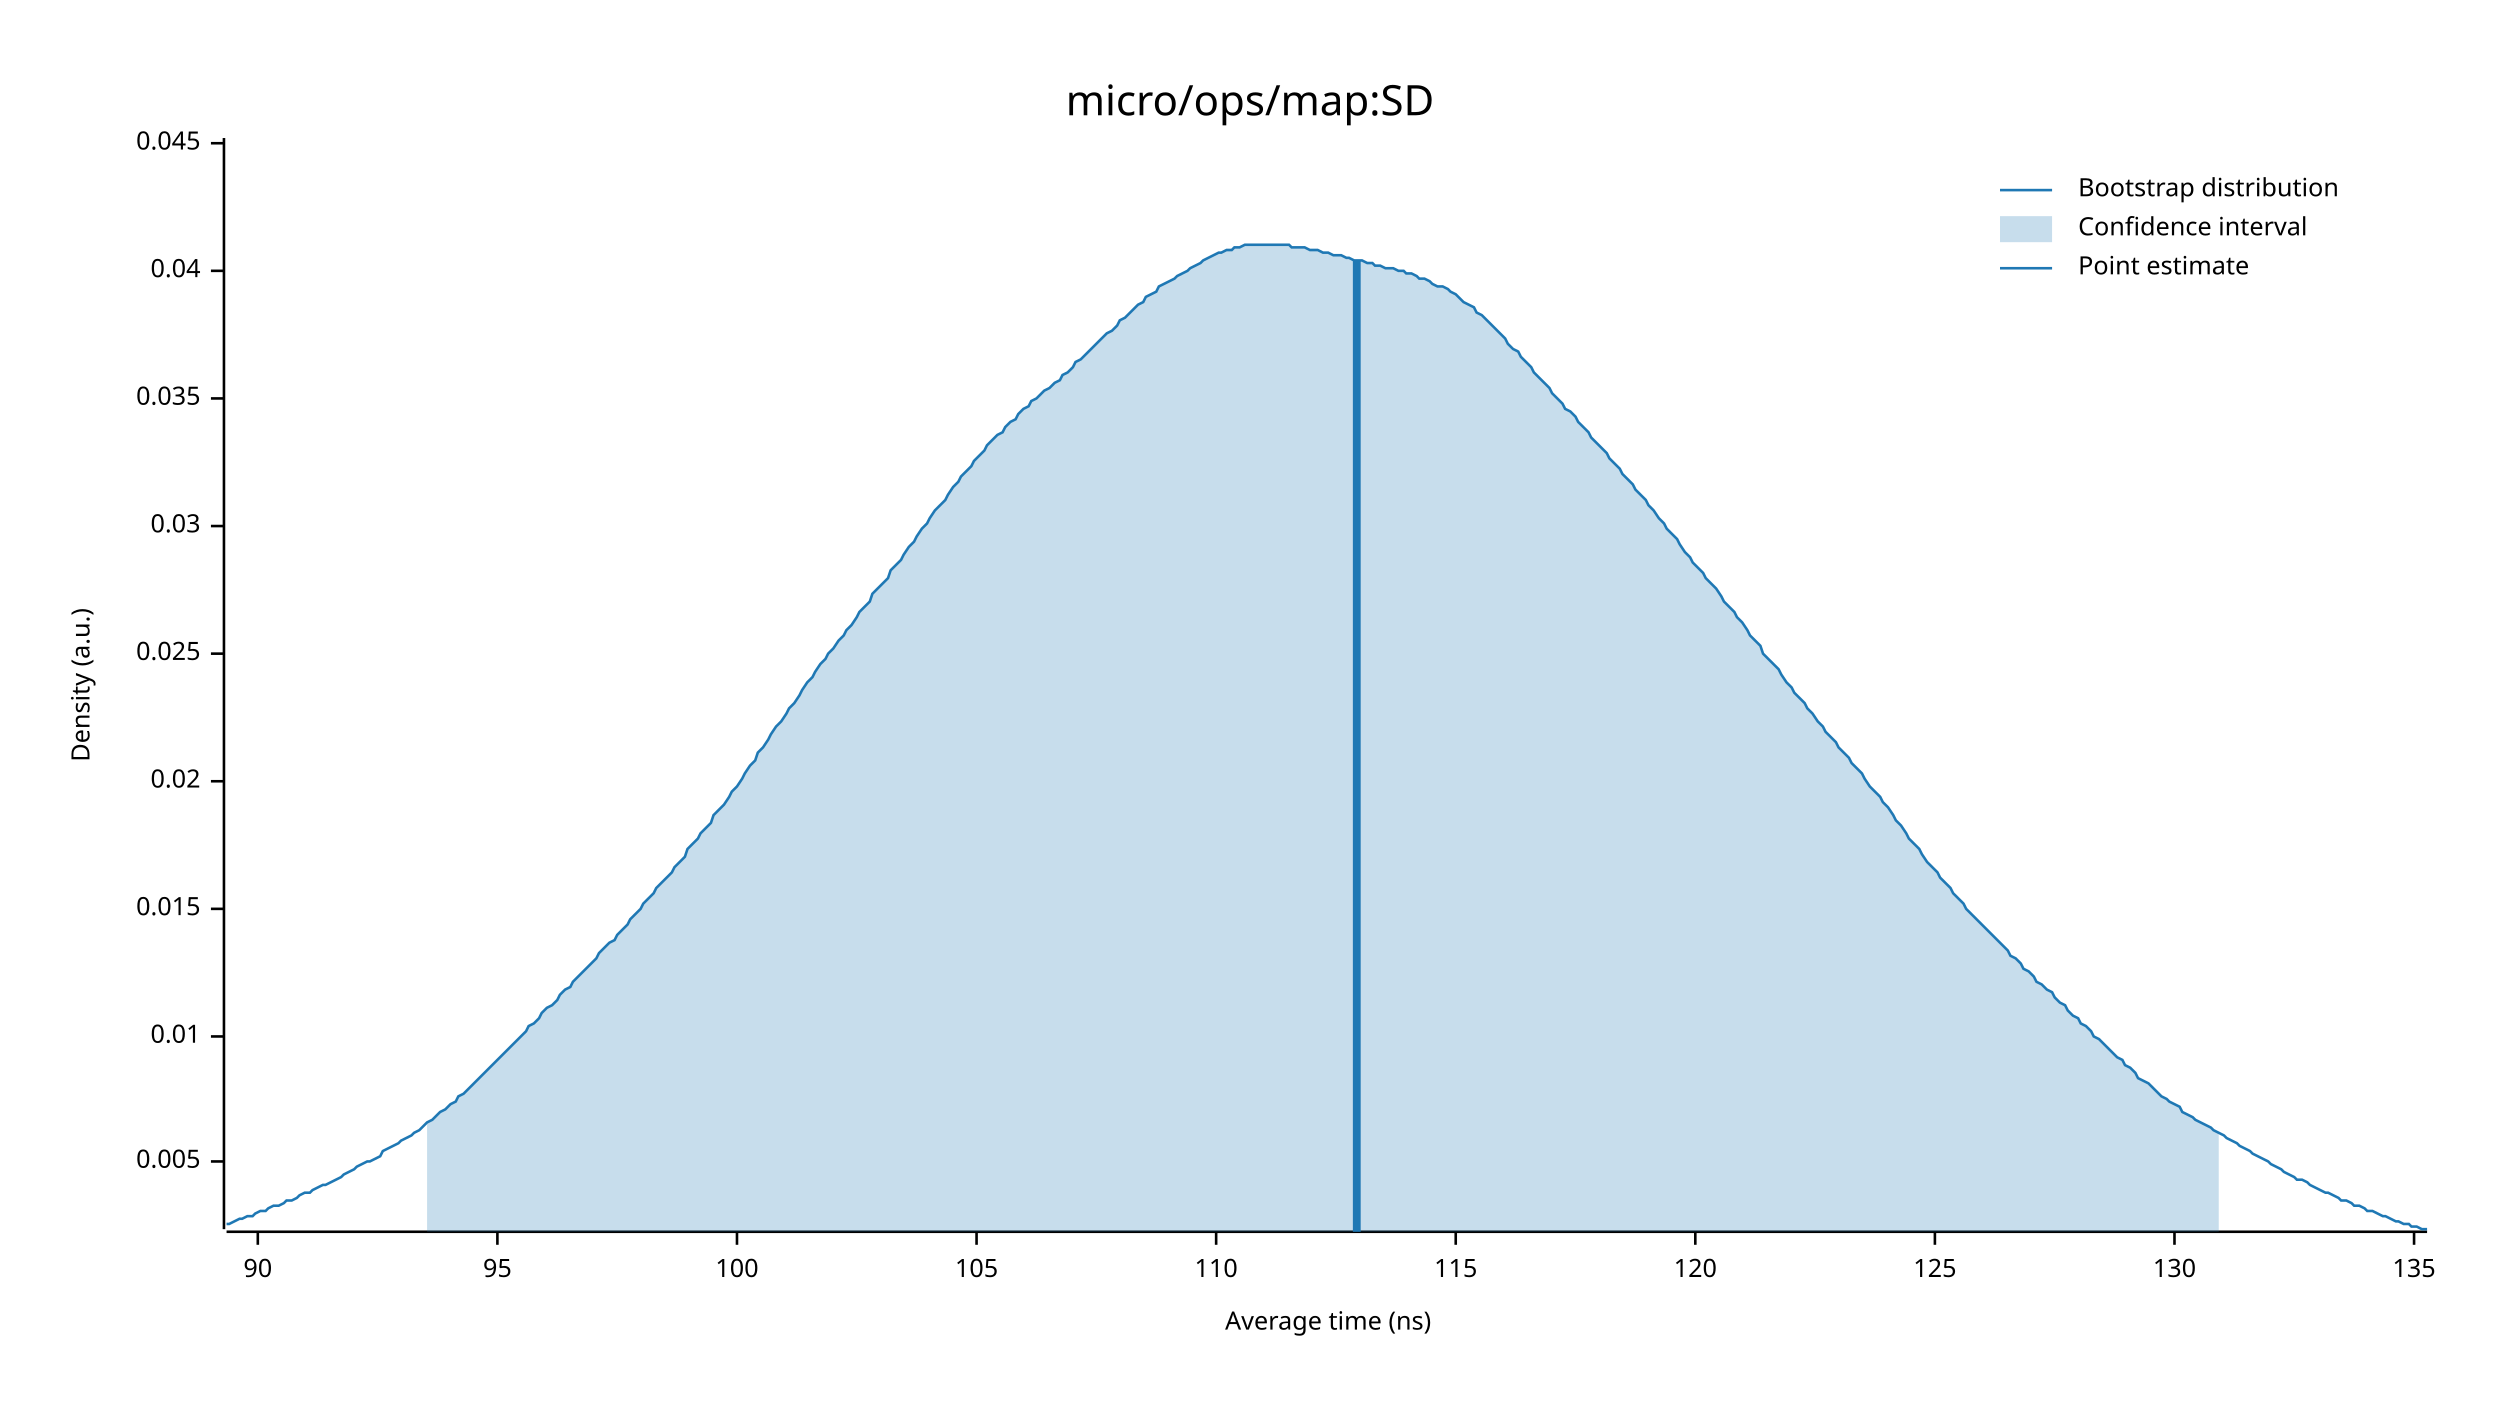
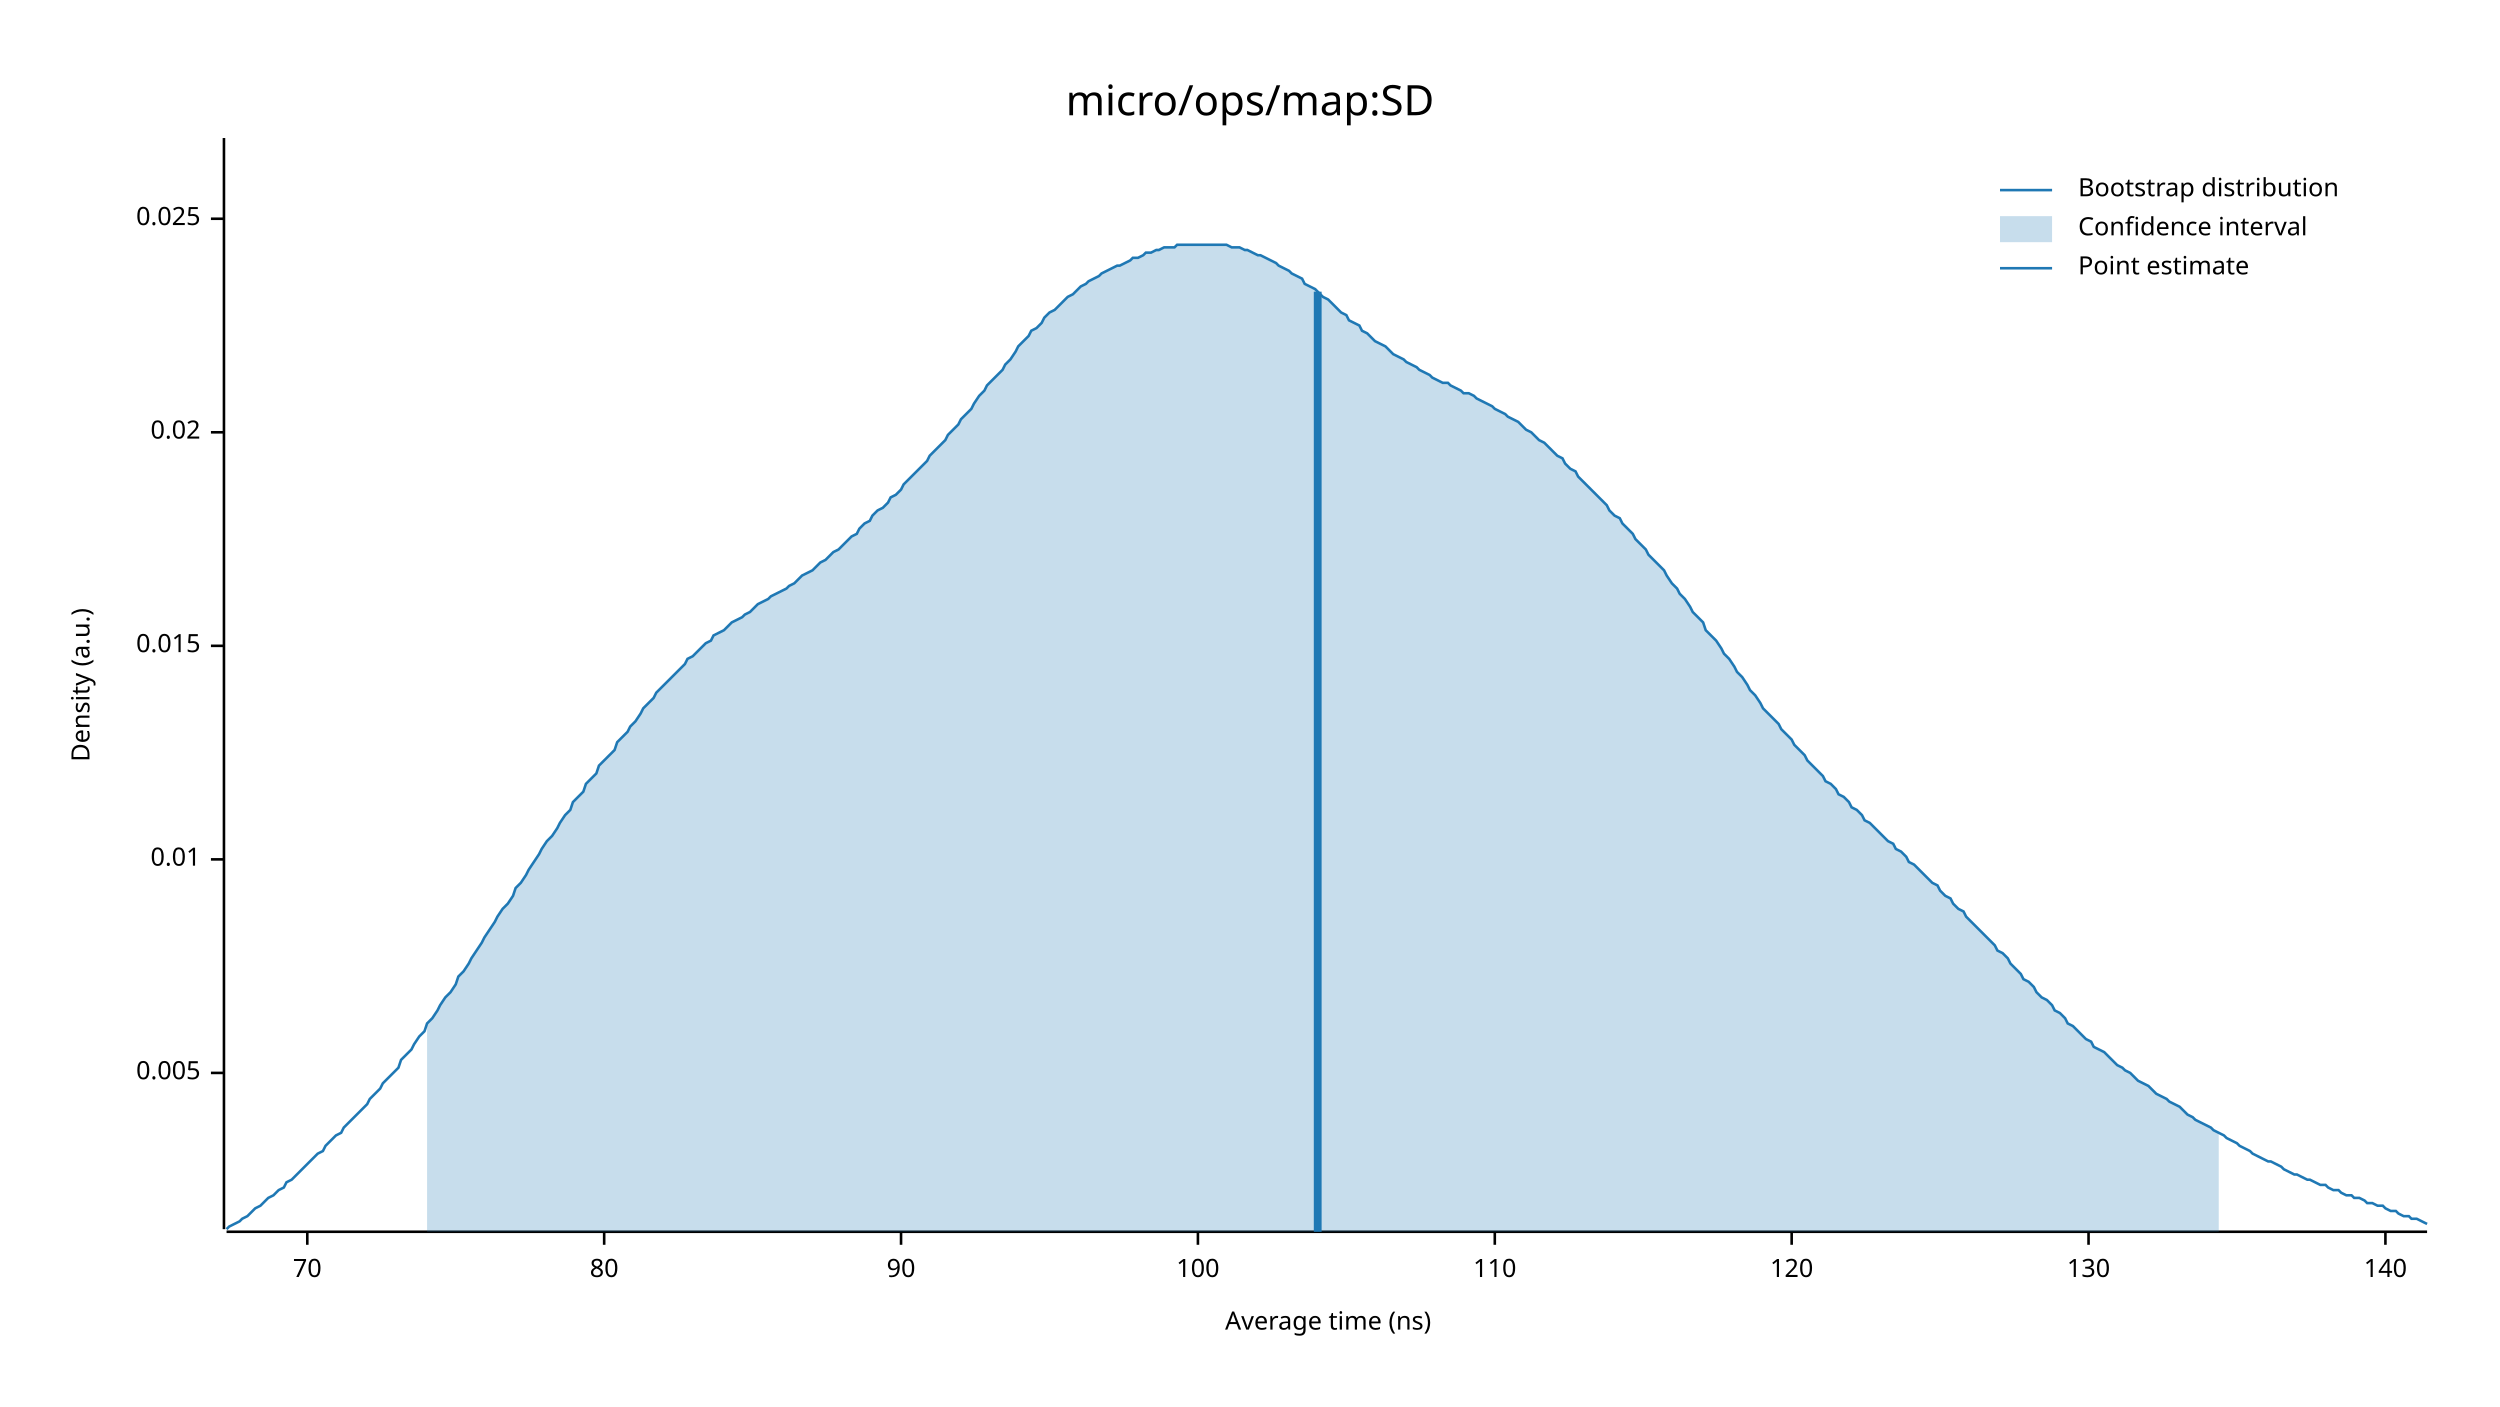
<svg xmlns="http://www.w3.org/2000/svg" width="960" height="540" viewBox="0 0 960 540">
  <text x="480" y="32" dy="0.76em" text-anchor="middle" font-family="sans-serif" font-size="16.129" opacity="1" fill="#000000">
micro/ops/map:SD
</text>
  <text x="27" y="263" dy="0.76em" text-anchor="middle" font-family="sans-serif" font-size="9.677" opacity="1" fill="#000000" transform="rotate(270, 27, 263)">
Density (a.u.)
</text>
  <text x="510" y="513" dy="-0.5ex" text-anchor="middle" font-family="sans-serif" font-size="9.677" opacity="1" fill="#000000">
Average time (ns)
</text>
  <polyline fill="none" opacity="1" stroke="#000000" stroke-width="1" points="86,53 86,472 " />
-   <text x="77" y="446" dy="0.5ex" text-anchor="end" font-family="sans-serif" font-size="9.677" opacity="1" fill="#000000">
+   <text x="77" y="412" dy="0.5ex" text-anchor="end" font-family="sans-serif" font-size="9.677" opacity="1" fill="#000000">
0.005
</text>
-   <polyline fill="none" opacity="1" stroke="#000000" stroke-width="1" points="81,446 86,446 " />
-   <text x="77" y="398" dy="0.5ex" text-anchor="end" font-family="sans-serif" font-size="9.677" opacity="1" fill="#000000">
+   <polyline fill="none" opacity="1" stroke="#000000" stroke-width="1" points="81,412 86,412 " />
+   <text x="77" y="330" dy="0.5ex" text-anchor="end" font-family="sans-serif" font-size="9.677" opacity="1" fill="#000000">
0.01
</text>
-   <polyline fill="none" opacity="1" stroke="#000000" stroke-width="1" points="81,398 86,398 " />
-   <text x="77" y="349" dy="0.5ex" text-anchor="end" font-family="sans-serif" font-size="9.677" opacity="1" fill="#000000">
+   <polyline fill="none" opacity="1" stroke="#000000" stroke-width="1" points="81,330 86,330 " />
+   <text x="77" y="248" dy="0.5ex" text-anchor="end" font-family="sans-serif" font-size="9.677" opacity="1" fill="#000000">
0.015
</text>
-   <polyline fill="none" opacity="1" stroke="#000000" stroke-width="1" points="81,349 86,349 " />
-   <text x="77" y="300" dy="0.5ex" text-anchor="end" font-family="sans-serif" font-size="9.677" opacity="1" fill="#000000">
+   <polyline fill="none" opacity="1" stroke="#000000" stroke-width="1" points="81,248 86,248 " />
+   <text x="77" y="166" dy="0.5ex" text-anchor="end" font-family="sans-serif" font-size="9.677" opacity="1" fill="#000000">
0.02
</text>
-   <polyline fill="none" opacity="1" stroke="#000000" stroke-width="1" points="81,300 86,300 " />
-   <text x="77" y="251" dy="0.5ex" text-anchor="end" font-family="sans-serif" font-size="9.677" opacity="1" fill="#000000">
+   <polyline fill="none" opacity="1" stroke="#000000" stroke-width="1" points="81,166 86,166 " />
+   <text x="77" y="84" dy="0.5ex" text-anchor="end" font-family="sans-serif" font-size="9.677" opacity="1" fill="#000000">
0.025
</text>
-   <polyline fill="none" opacity="1" stroke="#000000" stroke-width="1" points="81,251 86,251 " />
-   <text x="77" y="202" dy="0.5ex" text-anchor="end" font-family="sans-serif" font-size="9.677" opacity="1" fill="#000000">
- 0.03
+   <polyline fill="none" opacity="1" stroke="#000000" stroke-width="1" points="81,84 86,84 " />
+   <polyline fill="none" opacity="1" stroke="#000000" stroke-width="1" points="87,473 932,473 " />
+   <text x="118" y="483" dy="0.76em" text-anchor="middle" font-family="sans-serif" font-size="9.677" opacity="1" fill="#000000">
+ 70
</text>
-   <polyline fill="none" opacity="1" stroke="#000000" stroke-width="1" points="81,202 86,202 " />
-   <text x="77" y="153" dy="0.5ex" text-anchor="end" font-family="sans-serif" font-size="9.677" opacity="1" fill="#000000">
- 0.035
+   <polyline fill="none" opacity="1" stroke="#000000" stroke-width="1" points="118,473 118,478 " />
+   <text x="232" y="483" dy="0.76em" text-anchor="middle" font-family="sans-serif" font-size="9.677" opacity="1" fill="#000000">
+ 80
</text>
-   <polyline fill="none" opacity="1" stroke="#000000" stroke-width="1" points="81,153 86,153 " />
-   <text x="77" y="104" dy="0.5ex" text-anchor="end" font-family="sans-serif" font-size="9.677" opacity="1" fill="#000000">
- 0.04
- </text>
-   <polyline fill="none" opacity="1" stroke="#000000" stroke-width="1" points="81,104 86,104 " />
-   <text x="77" y="55" dy="0.5ex" text-anchor="end" font-family="sans-serif" font-size="9.677" opacity="1" fill="#000000">
- 0.045
- </text>
-   <polyline fill="none" opacity="1" stroke="#000000" stroke-width="1" points="81,55 86,55 " />
-   <polyline fill="none" opacity="1" stroke="#000000" stroke-width="1" points="87,473 932,473 " />
-   <text x="99" y="483" dy="0.76em" text-anchor="middle" font-family="sans-serif" font-size="9.677" opacity="1" fill="#000000">
+   <polyline fill="none" opacity="1" stroke="#000000" stroke-width="1" points="232,473 232,478 " />
+   <text x="346" y="483" dy="0.76em" text-anchor="middle" font-family="sans-serif" font-size="9.677" opacity="1" fill="#000000">
90
</text>
-   <polyline fill="none" opacity="1" stroke="#000000" stroke-width="1" points="99,473 99,478 " />
-   <text x="191" y="483" dy="0.76em" text-anchor="middle" font-family="sans-serif" font-size="9.677" opacity="1" fill="#000000">
- 95
- </text>
-   <polyline fill="none" opacity="1" stroke="#000000" stroke-width="1" points="191,473 191,478 " />
-   <text x="283" y="483" dy="0.76em" text-anchor="middle" font-family="sans-serif" font-size="9.677" opacity="1" fill="#000000">
+   <polyline fill="none" opacity="1" stroke="#000000" stroke-width="1" points="346,473 346,478 " />
+   <text x="460" y="483" dy="0.76em" text-anchor="middle" font-family="sans-serif" font-size="9.677" opacity="1" fill="#000000">
100
</text>
-   <polyline fill="none" opacity="1" stroke="#000000" stroke-width="1" points="283,473 283,478 " />
-   <text x="375" y="483" dy="0.76em" text-anchor="middle" font-family="sans-serif" font-size="9.677" opacity="1" fill="#000000">
- 105
- </text>
-   <polyline fill="none" opacity="1" stroke="#000000" stroke-width="1" points="375,473 375,478 " />
-   <text x="467" y="483" dy="0.76em" text-anchor="middle" font-family="sans-serif" font-size="9.677" opacity="1" fill="#000000">
+   <polyline fill="none" opacity="1" stroke="#000000" stroke-width="1" points="460,473 460,478 " />
+   <text x="574" y="483" dy="0.76em" text-anchor="middle" font-family="sans-serif" font-size="9.677" opacity="1" fill="#000000">
110
</text>
-   <polyline fill="none" opacity="1" stroke="#000000" stroke-width="1" points="467,473 467,478 " />
-   <text x="559" y="483" dy="0.76em" text-anchor="middle" font-family="sans-serif" font-size="9.677" opacity="1" fill="#000000">
- 115
- </text>
-   <polyline fill="none" opacity="1" stroke="#000000" stroke-width="1" points="559,473 559,478 " />
-   <text x="651" y="483" dy="0.76em" text-anchor="middle" font-family="sans-serif" font-size="9.677" opacity="1" fill="#000000">
+   <polyline fill="none" opacity="1" stroke="#000000" stroke-width="1" points="574,473 574,478 " />
+   <text x="688" y="483" dy="0.76em" text-anchor="middle" font-family="sans-serif" font-size="9.677" opacity="1" fill="#000000">
120
</text>
-   <polyline fill="none" opacity="1" stroke="#000000" stroke-width="1" points="651,473 651,478 " />
-   <text x="743" y="483" dy="0.76em" text-anchor="middle" font-family="sans-serif" font-size="9.677" opacity="1" fill="#000000">
- 125
- </text>
-   <polyline fill="none" opacity="1" stroke="#000000" stroke-width="1" points="743,473 743,478 " />
-   <text x="835" y="483" dy="0.76em" text-anchor="middle" font-family="sans-serif" font-size="9.677" opacity="1" fill="#000000">
+   <polyline fill="none" opacity="1" stroke="#000000" stroke-width="1" points="688,473 688,478 " />
+   <text x="802" y="483" dy="0.76em" text-anchor="middle" font-family="sans-serif" font-size="9.677" opacity="1" fill="#000000">
130
</text>
-   <polyline fill="none" opacity="1" stroke="#000000" stroke-width="1" points="835,473 835,478 " />
-   <text x="927" y="483" dy="0.76em" text-anchor="middle" font-family="sans-serif" font-size="9.677" opacity="1" fill="#000000">
- 135
+   <polyline fill="none" opacity="1" stroke="#000000" stroke-width="1" points="802,473 802,478 " />
+   <text x="916" y="483" dy="0.76em" text-anchor="middle" font-family="sans-serif" font-size="9.677" opacity="1" fill="#000000">
+ 140
</text>
-   <polyline fill="none" opacity="1" stroke="#000000" stroke-width="1" points="927,473 927,478 " />
-   <polyline fill="none" opacity="1" stroke="#1F78B4" stroke-width="1" points="87,470 88,470 90,469 92,468 93,468 95,467 97,467 98,466 100,465 102,465 103,464 105,463 107,463 109,462 110,461 112,461 114,460 115,459 117,458 119,458 120,457 122,456 124,455 125,455 127,454 129,453 131,452 132,451 134,450 136,449 137,448 139,447 141,446 142,446 144,445 146,444 147,442 149,441 151,440 153,439 154,438 156,437 158,436 159,435 161,434 163,432 164,431 166,430 168,428 169,427 171,426 173,424 175,423 176,421 178,420 180,418 181,417 183,415 185,413 186,412 188,410 190,408 191,407 193,405 195,403 197,401 198,400 200,398 202,396 203,394 205,393 207,391 208,389 210,387 212,386 214,384 215,382 217,380 219,379 220,377 222,375 224,373 225,372 227,370 229,368 230,366 232,364 234,362 236,361 237,359 239,357 241,355 242,353 244,351 246,349 247,347 249,345 251,343 252,341 254,339 256,337 258,335 259,333 261,331 263,329 264,326 266,324 268,322 269,320 271,318 273,316 274,313 276,311 278,309 280,306 281,304 283,302 285,299 286,297 288,294 290,292 291,289 293,287 295,284 296,282 298,279 300,277 302,274 303,272 305,270 307,267 308,265 310,262 312,260 313,258 315,255 317,253 318,251 320,249 322,246 324,244 325,242 327,240 329,237 330,235 332,233 334,231 335,228 337,226 339,224 341,222 342,219 344,217 346,215 347,213 349,210 351,208 352,206 354,203 356,201 357,199 359,196 361,194 363,192 364,190 366,187 368,185 369,183 371,181 373,179 374,177 376,175 378,173 379,171 381,169 383,167 385,166 386,164 388,162 390,161 391,159 393,157 395,156 396,154 398,153 400,151 401,150 403,149 405,147 407,146 408,144 410,143 412,141 413,139 415,138 417,136 418,135 420,133 422,131 423,130 425,128 427,127 429,125 430,123 432,122 434,120 435,119 437,117 439,116 440,114 442,113 444,112 445,110 447,109 449,108 451,107 452,106 454,105 456,104 457,103 459,102 461,101 462,100 464,99 466,98 468,97 469,97 471,96 473,96 474,95 476,95 478,94 479,94 481,94 483,94 484,94 486,94 488,94 490,94 491,94 493,94 495,94 496,95 498,95 500,95 501,95 503,96 505,96 506,96 508,97 510,97 512,98 513,98 515,98 517,99 518,99 520,100 522,100 523,100 525,101 527,101 528,102 530,102 532,103 534,103 535,103 537,104 539,104 540,105 542,105 544,106 545,107 547,107 549,108 550,109 552,110 554,110 556,111 557,112 559,113 561,115 562,116 564,117 566,118 567,120 569,121 571,123 573,125 574,126 576,128 578,130 579,132 581,134 583,135 584,137 586,139 588,141 589,143 591,145 593,147 595,149 596,151 598,153 600,155 601,157 603,158 605,160 606,162 608,164 610,166 611,168 613,170 615,172 617,174 618,176 620,178 622,180 623,182 625,184 627,186 628,188 630,190 632,192 633,194 635,196 637,199 639,201 640,203 642,205 644,207 645,209 647,212 649,214 650,216 652,218 654,220 655,222 657,224 659,226 661,229 662,231 664,233 666,235 667,237 669,239 671,242 672,244 674,246 676,248 677,251 679,253 681,255 683,257 684,259 686,262 688,264 689,266 691,268 693,270 694,272 696,274 698,277 700,279 701,281 703,283 705,285 706,287 708,289 710,291 711,293 713,295 715,297 716,299 718,302 720,304 722,306 723,308 725,310 727,313 728,315 730,317 732,320 733,322 735,324 737,326 738,328 740,331 742,333 744,335 745,337 747,339 749,341 750,343 752,345 754,347 755,349 757,351 759,353 760,354 762,356 764,358 766,360 767,361 769,363 771,365 772,367 774,368 776,370 777,372 779,373 781,375 782,377 784,378 786,380 788,381 789,383 791,385 793,386 794,388 796,390 798,391 799,393 801,394 803,396 804,398 806,399 808,401 810,403 811,404 813,406 815,407 816,409 818,410 820,412 821,414 823,415 825,416 827,418 828,419 830,421 832,422 833,423 835,424 837,425 838,427 840,428 842,429 843,430 845,431 847,432 849,433 850,434 852,435 854,436 855,437 857,438 859,439 860,440 862,441 864,442 865,443 867,444 869,445 871,446 872,447 874,448 876,449 877,450 879,451 881,452 882,453 884,453 886,454 887,455 889,456 891,457 893,458 894,458 896,459 898,460 899,461 901,461 903,462 904,463 906,463 908,464 909,465 911,465 913,466 915,467 916,467 918,468 920,469 921,469 923,470 925,470 926,471 928,471 930,472 932,472 " />
-   <polygon opacity="0.25" fill="#1F78B4" points="164,431 166,430 168,428 169,427 171,426 173,424 175,423 176,421 178,420 180,418 181,417 183,415 185,413 186,412 188,410 190,408 191,407 193,405 195,403 197,401 198,400 200,398 202,396 203,394 205,393 207,391 208,389 210,387 212,386 214,384 215,382 217,380 219,379 220,377 222,375 224,373 225,372 227,370 229,368 230,366 232,364 234,362 236,361 237,359 239,357 241,355 242,353 244,351 246,349 247,347 249,345 251,343 252,341 254,339 256,337 258,335 259,333 261,331 263,329 264,326 266,324 268,322 269,320 271,318 273,316 274,313 276,311 278,309 280,306 281,304 283,302 285,299 286,297 288,294 290,292 291,289 293,287 295,284 296,282 298,279 300,277 302,274 303,272 305,270 307,267 308,265 310,262 312,260 313,258 315,255 317,253 318,251 320,249 322,246 324,244 325,242 327,240 329,237 330,235 332,233 334,231 335,228 337,226 339,224 341,222 342,219 344,217 346,215 347,213 349,210 351,208 352,206 354,203 356,201 357,199 359,196 361,194 363,192 364,190 366,187 368,185 369,183 371,181 373,179 374,177 376,175 378,173 379,171 381,169 383,167 385,166 386,164 388,162 390,161 391,159 393,157 395,156 396,154 398,153 400,151 401,150 403,149 405,147 407,146 408,144 410,143 412,141 413,139 415,138 417,136 418,135 420,133 422,131 423,130 425,128 427,127 429,125 430,123 432,122 434,120 435,119 437,117 439,116 440,114 442,113 444,112 445,110 447,109 449,108 451,107 452,106 454,105 456,104 457,103 459,102 461,101 462,100 464,99 466,98 468,97 469,97 471,96 473,96 474,95 476,95 478,94 479,94 481,94 483,94 484,94 486,94 488,94 490,94 491,94 493,94 495,94 496,95 498,95 500,95 501,95 503,96 505,96 506,96 508,97 510,97 512,98 513,98 515,98 517,99 518,99 520,100 522,100 523,100 525,101 527,101 528,102 530,102 532,103 534,103 535,103 537,104 539,104 540,105 542,105 544,106 545,107 547,107 549,108 550,109 552,110 554,110 556,111 557,112 559,113 561,115 562,116 564,117 566,118 567,120 569,121 571,123 573,125 574,126 576,128 578,130 579,132 581,134 583,135 584,137 586,139 588,141 589,143 591,145 593,147 595,149 596,151 598,153 600,155 601,157 603,158 605,160 606,162 608,164 610,166 611,168 613,170 615,172 617,174 618,176 620,178 622,180 623,182 625,184 627,186 628,188 630,190 632,192 633,194 635,196 637,199 639,201 640,203 642,205 644,207 645,209 647,212 649,214 650,216 652,218 654,220 655,222 657,224 659,226 661,229 662,231 664,233 666,235 667,237 669,239 671,242 672,244 674,246 676,248 677,251 679,253 681,255 683,257 684,259 686,262 688,264 689,266 691,268 693,270 694,272 696,274 698,277 700,279 701,281 703,283 705,285 706,287 708,289 710,291 711,293 713,295 715,297 716,299 718,302 720,304 722,306 723,308 725,310 727,313 728,315 730,317 732,320 733,322 735,324 737,326 738,328 740,331 742,333 744,335 745,337 747,339 749,341 750,343 752,345 754,347 755,349 757,351 759,353 760,354 762,356 764,358 766,360 767,361 769,363 771,365 772,367 774,368 776,370 777,372 779,373 781,375 782,377 784,378 786,380 788,381 789,383 791,385 793,386 794,388 796,390 798,391 799,393 801,394 803,396 804,398 806,399 808,401 810,403 811,404 813,406 815,407 816,409 818,410 820,412 821,414 823,415 825,416 827,418 828,419 830,421 832,422 833,423 835,424 837,425 838,427 840,428 842,429 843,430 845,431 847,432 849,433 850,434 852,435 852,473 164,473 " />
-   <polyline fill="none" opacity="1" stroke="#1F78B4" stroke-width="3" points="521,473 521,100 " />
+   <polyline fill="none" opacity="1" stroke="#000000" stroke-width="1" points="916,473 916,478 " />
+   <polyline fill="none" opacity="1" stroke="#1F78B4" stroke-width="1" points="87,472 88,471 90,470 92,469 93,468 95,467 97,465 98,464 100,463 102,461 103,460 105,459 107,457 109,456 110,454 112,453 114,451 115,450 117,448 119,446 120,445 122,443 124,442 125,440 127,438 129,436 131,435 132,433 134,431 136,429 137,428 139,426 141,424 142,422 144,420 146,418 147,416 149,414 151,412 153,410 154,407 156,405 158,403 159,401 161,398 163,396 164,393 166,391 168,388 169,386 171,383 173,381 175,378 176,375 178,373 180,370 181,368 183,365 185,362 186,360 188,357 190,354 191,352 193,349 195,347 197,344 198,341 200,339 202,336 203,334 205,331 207,328 208,326 210,323 212,321 214,318 215,316 217,313 219,311 220,308 222,306 224,304 225,301 227,299 229,297 230,294 232,292 234,290 236,288 237,285 239,283 241,281 242,279 244,277 246,274 247,272 249,270 251,268 252,266 254,264 256,262 258,260 259,259 261,257 263,255 264,253 266,252 268,250 269,249 271,247 273,246 274,244 276,243 278,242 280,240 281,239 283,238 285,237 286,236 288,235 290,233 291,232 293,231 295,230 296,229 298,228 300,227 302,226 303,225 305,224 307,222 308,221 310,220 312,219 313,218 315,216 317,215 318,214 320,212 322,211 324,209 325,208 327,206 329,205 330,203 332,201 334,200 335,198 337,196 339,195 341,193 342,191 344,190 346,188 347,186 349,184 351,182 352,181 354,179 356,177 357,175 359,173 361,171 363,169 364,167 366,165 368,163 369,161 371,159 373,157 374,155 376,152 378,150 379,148 381,146 383,144 385,142 386,140 388,138 390,135 391,133 393,131 395,129 396,127 398,126 400,124 401,122 403,120 405,119 407,117 408,116 410,114 412,113 413,112 415,110 417,109 418,108 420,107 422,106 423,105 425,104 427,103 429,102 430,102 432,101 434,100 435,99 437,99 439,98 440,97 442,97 444,96 445,96 447,95 449,95 451,95 452,94 454,94 456,94 457,94 459,94 461,94 462,94 464,94 466,94 468,94 469,94 471,94 473,95 474,95 476,95 478,96 479,96 481,97 483,98 484,98 486,99 488,100 490,101 491,102 493,103 495,104 496,105 498,106 500,107 501,109 503,110 505,111 506,112 508,114 510,115 512,117 513,118 515,120 517,121 518,123 520,124 522,125 523,127 525,128 527,130 528,131 530,132 532,133 534,135 535,136 537,137 539,138 540,139 542,140 544,141 545,142 547,143 549,144 550,145 552,146 554,147 556,147 557,148 559,149 561,150 562,151 564,151 566,152 567,153 569,154 571,155 573,156 574,157 576,158 578,159 579,160 581,161 583,162 584,163 586,165 588,166 589,167 591,169 593,170 595,172 596,173 598,175 600,176 601,178 603,180 605,181 606,183 608,185 610,187 611,188 613,190 615,192 617,194 618,196 620,198 622,199 623,201 625,203 627,205 628,207 630,209 632,211 633,213 635,215 637,217 639,219 640,221 642,224 644,226 645,228 647,230 649,233 650,235 652,237 654,239 655,242 657,244 659,246 661,249 662,251 664,253 666,256 667,258 669,260 671,263 672,265 674,267 676,270 677,272 679,274 681,276 683,278 684,280 686,282 688,284 689,286 691,288 693,290 694,292 696,294 698,296 700,298 701,300 703,301 705,303 706,305 708,306 710,308 711,310 713,311 715,313 716,315 718,316 720,318 722,320 723,321 725,323 727,324 728,326 730,327 732,329 733,331 735,332 737,334 738,335 740,337 742,339 744,340 745,342 747,344 749,345 750,347 752,349 754,350 755,352 757,354 759,356 760,357 762,359 764,361 766,363 767,365 769,366 771,368 772,370 774,372 776,374 777,376 779,377 781,379 782,381 784,383 786,384 788,386 789,388 791,389 793,391 794,393 796,394 798,396 799,397 801,399 803,400 804,402 806,403 808,404 810,406 811,407 813,409 815,410 816,411 818,412 820,414 821,415 823,416 825,417 827,419 828,420 830,421 832,422 833,423 835,424 837,425 838,426 840,428 842,429 843,430 845,431 847,432 849,433 850,434 852,435 854,436 855,437 857,438 859,439 860,440 862,441 864,442 865,443 867,444 869,445 871,446 872,446 874,447 876,448 877,449 879,450 881,451 882,451 884,452 886,453 887,453 889,454 891,455 893,455 894,456 896,457 898,457 899,458 901,459 903,459 904,460 906,460 908,461 909,462 911,462 913,463 915,463 916,464 918,465 920,465 921,466 923,467 925,467 926,468 928,468 930,469 932,470 " />
+   <polygon opacity="0.25" fill="#1F78B4" points="164,393 166,391 168,388 169,386 171,383 173,381 175,378 176,375 178,373 180,370 181,368 183,365 185,362 186,360 188,357 190,354 191,352 193,349 195,347 197,344 198,341 200,339 202,336 203,334 205,331 207,328 208,326 210,323 212,321 214,318 215,316 217,313 219,311 220,308 222,306 224,304 225,301 227,299 229,297 230,294 232,292 234,290 236,288 237,285 239,283 241,281 242,279 244,277 246,274 247,272 249,270 251,268 252,266 254,264 256,262 258,260 259,259 261,257 263,255 264,253 266,252 268,250 269,249 271,247 273,246 274,244 276,243 278,242 280,240 281,239 283,238 285,237 286,236 288,235 290,233 291,232 293,231 295,230 296,229 298,228 300,227 302,226 303,225 305,224 307,222 308,221 310,220 312,219 313,218 315,216 317,215 318,214 320,212 322,211 324,209 325,208 327,206 329,205 330,203 332,201 334,200 335,198 337,196 339,195 341,193 342,191 344,190 346,188 347,186 349,184 351,182 352,181 354,179 356,177 357,175 359,173 361,171 363,169 364,167 366,165 368,163 369,161 371,159 373,157 374,155 376,152 378,150 379,148 381,146 383,144 385,142 386,140 388,138 390,135 391,133 393,131 395,129 396,127 398,126 400,124 401,122 403,120 405,119 407,117 408,116 410,114 412,113 413,112 415,110 417,109 418,108 420,107 422,106 423,105 425,104 427,103 429,102 430,102 432,101 434,100 435,99 437,99 439,98 440,97 442,97 444,96 445,96 447,95 449,95 451,95 452,94 454,94 456,94 457,94 459,94 461,94 462,94 464,94 466,94 468,94 469,94 471,94 473,95 474,95 476,95 478,96 479,96 481,97 483,98 484,98 486,99 488,100 490,101 491,102 493,103 495,104 496,105 498,106 500,107 501,109 503,110 505,111 506,112 508,114 510,115 512,117 513,118 515,120 517,121 518,123 520,124 522,125 523,127 525,128 527,130 528,131 530,132 532,133 534,135 535,136 537,137 539,138 540,139 542,140 544,141 545,142 547,143 549,144 550,145 552,146 554,147 556,147 557,148 559,149 561,150 562,151 564,151 566,152 567,153 569,154 571,155 573,156 574,157 576,158 578,159 579,160 581,161 583,162 584,163 586,165 588,166 589,167 591,169 593,170 595,172 596,173 598,175 600,176 601,178 603,180 605,181 606,183 608,185 610,187 611,188 613,190 615,192 617,194 618,196 620,198 622,199 623,201 625,203 627,205 628,207 630,209 632,211 633,213 635,215 637,217 639,219 640,221 642,224 644,226 645,228 647,230 649,233 650,235 652,237 654,239 655,242 657,244 659,246 661,249 662,251 664,253 666,256 667,258 669,260 671,263 672,265 674,267 676,270 677,272 679,274 681,276 683,278 684,280 686,282 688,284 689,286 691,288 693,290 694,292 696,294 698,296 700,298 701,300 703,301 705,303 706,305 708,306 710,308 711,310 713,311 715,313 716,315 718,316 720,318 722,320 723,321 725,323 727,324 728,326 730,327 732,329 733,331 735,332 737,334 738,335 740,337 742,339 744,340 745,342 747,344 749,345 750,347 752,349 754,350 755,352 757,354 759,356 760,357 762,359 764,361 766,363 767,365 769,366 771,368 772,370 774,372 776,374 777,376 779,377 781,379 782,381 784,383 786,384 788,386 789,388 791,389 793,391 794,393 796,394 798,396 799,397 801,399 803,400 804,402 806,403 808,404 810,406 811,407 813,409 815,410 816,411 818,412 820,414 821,415 823,416 825,417 827,419 828,420 830,421 832,422 833,423 835,424 837,425 838,426 840,428 842,429 843,430 845,431 847,432 849,433 850,434 852,435 852,473 164,473 " />
+   <polyline fill="none" opacity="1" stroke="#1F78B4" stroke-width="3" points="506,473 506,112 " />
  <text x="798" y="68" dy="0.76em" text-anchor="start" font-family="sans-serif" font-size="9.677" opacity="1" fill="#000000">
Bootstrap distribution
</text>
  <text x="798" y="83" dy="0.76em" text-anchor="start" font-family="sans-serif" font-size="9.677" opacity="1" fill="#000000">
Confidence interval
</text>
  <text x="798" y="98" dy="0.76em" text-anchor="start" font-family="sans-serif" font-size="9.677" opacity="1" fill="#000000">
Point estimate
</text>
  <polyline fill="none" opacity="1" stroke="#1F78B4" stroke-width="1" points="768,73 788,73 " />
  <rect x="768" y="83" width="20" height="10" opacity="0.25" fill="#1F78B4" stroke="none" />
  <polyline fill="none" opacity="1" stroke="#1F78B4" stroke-width="1" points="768,103 788,103 " />
</svg>
